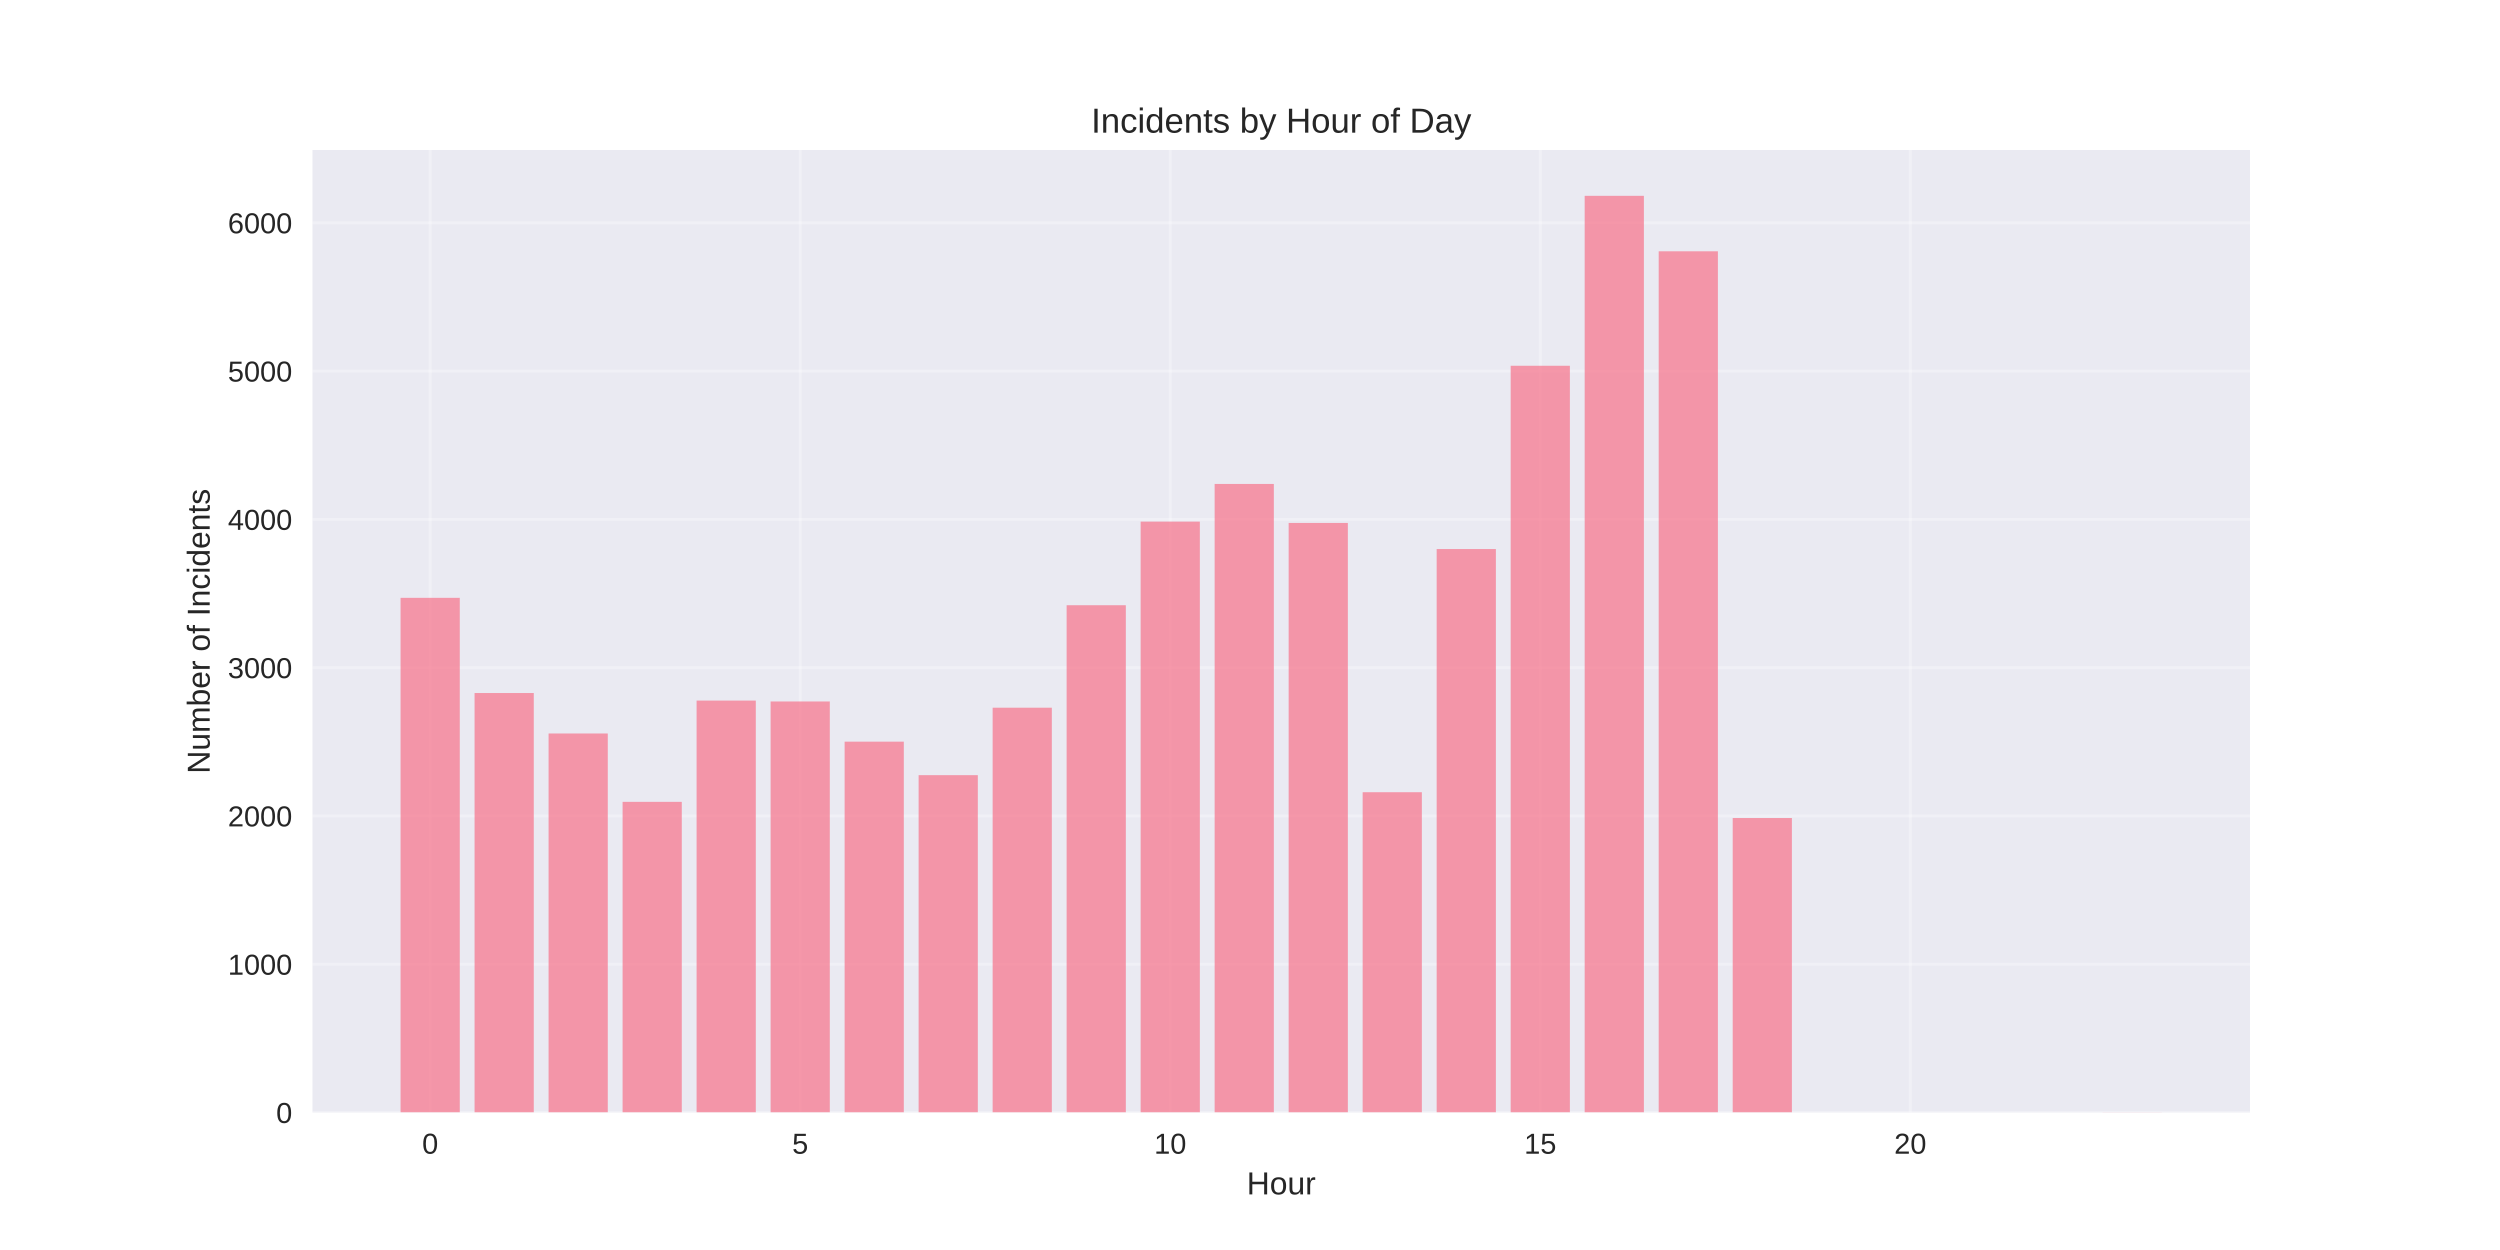
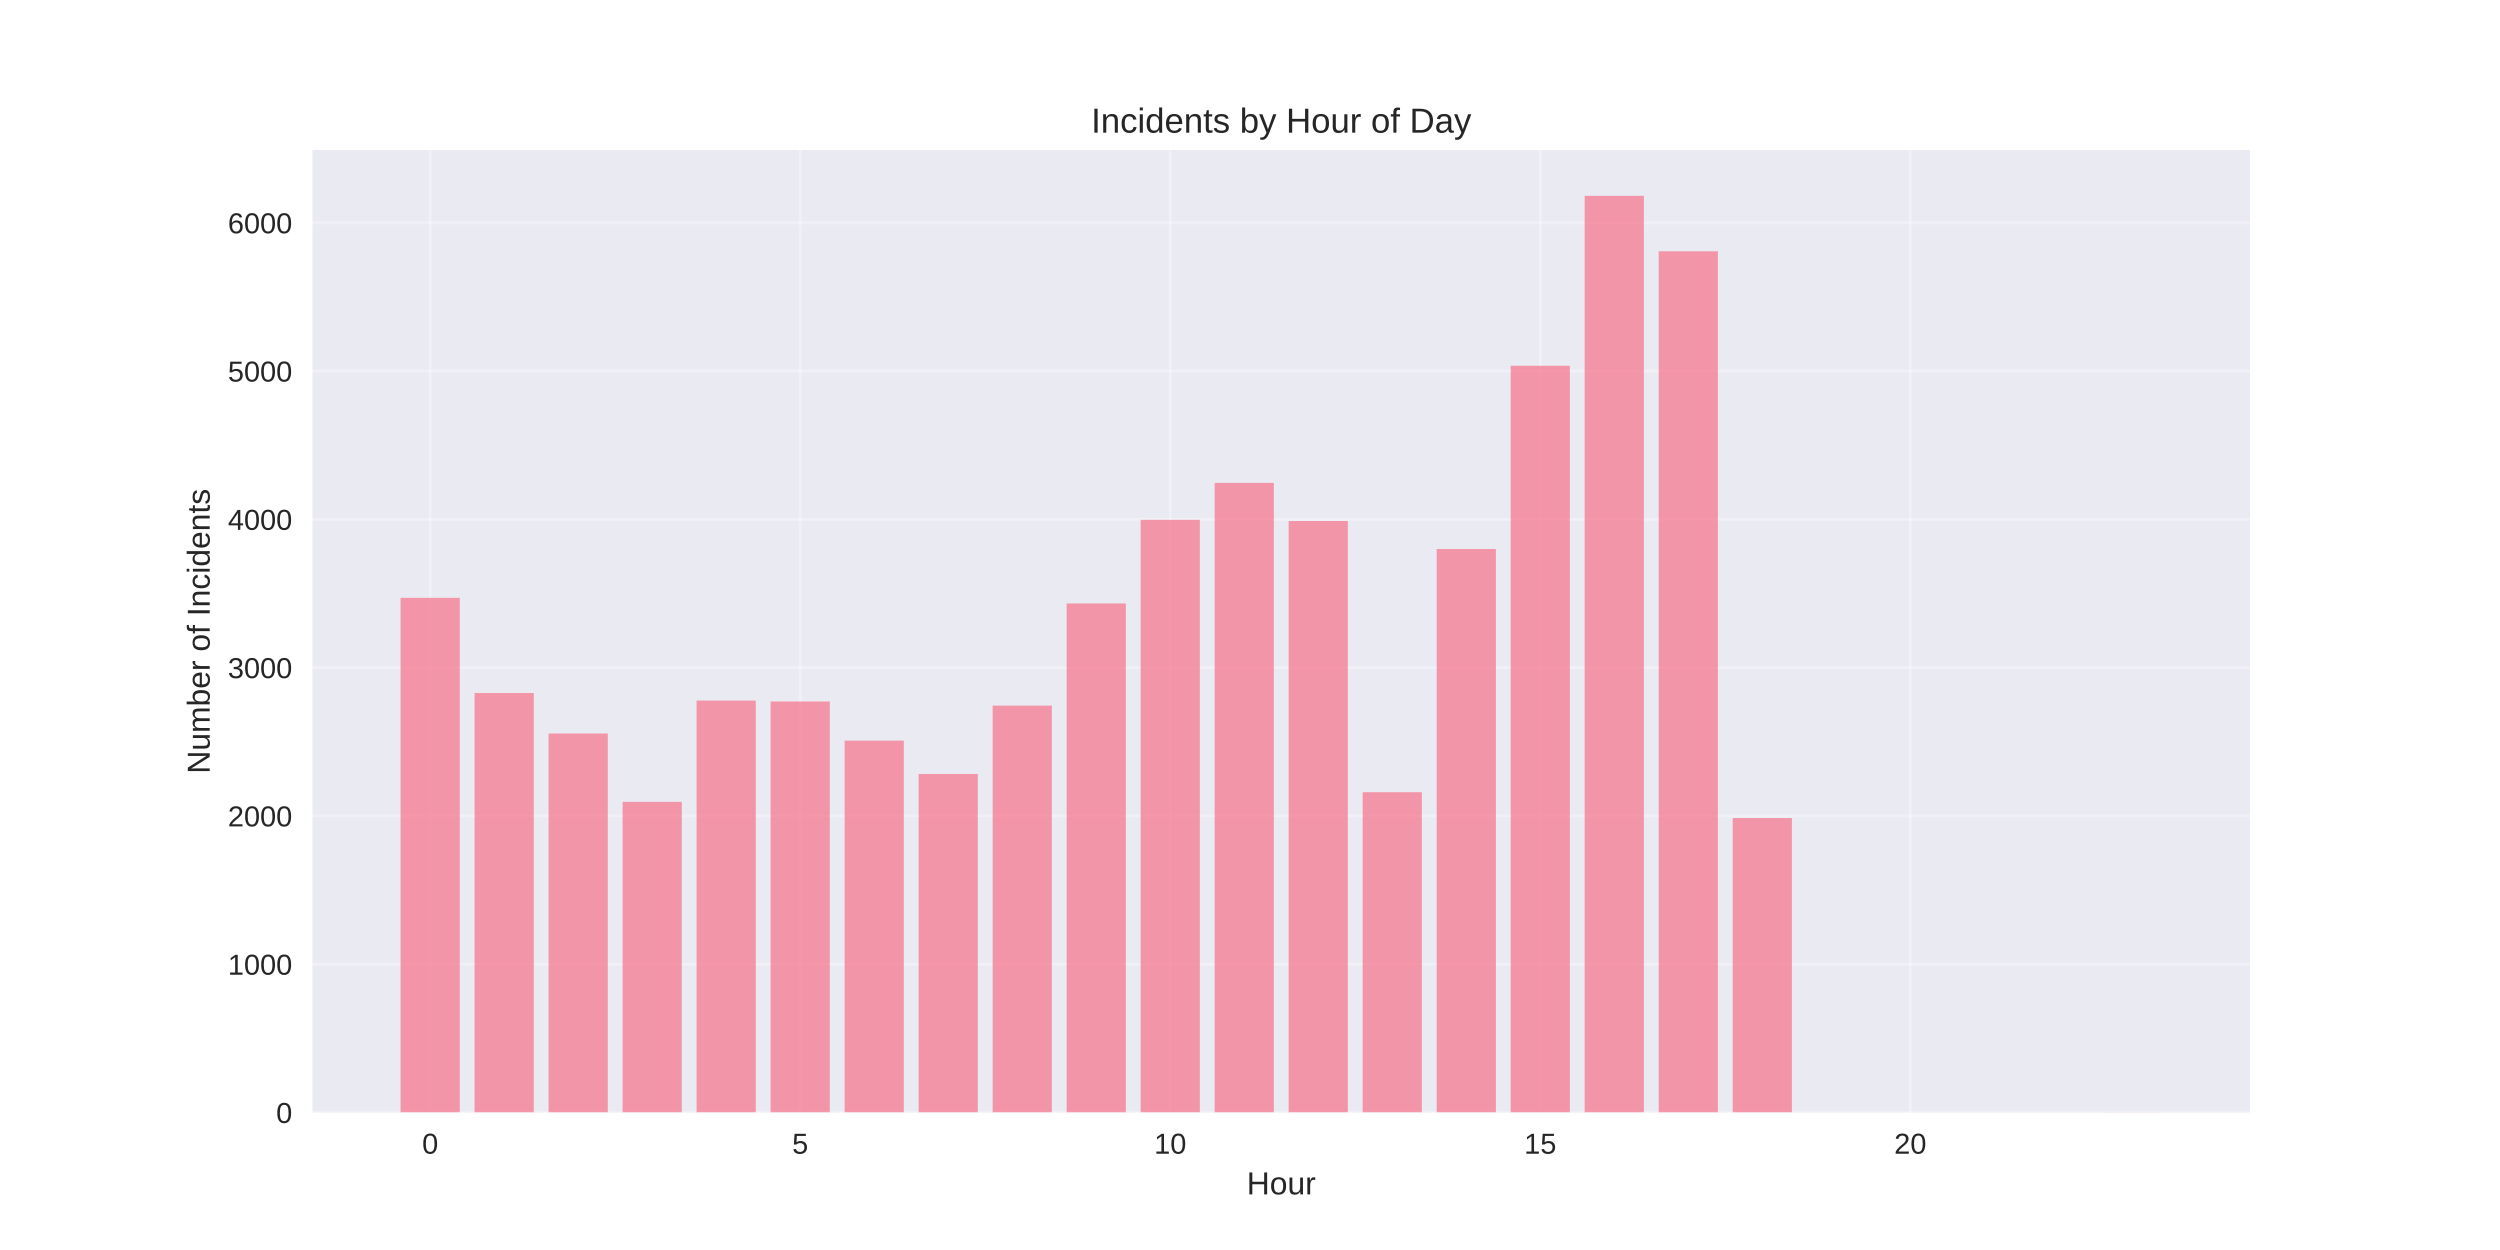
<svg xmlns="http://www.w3.org/2000/svg" width="864pt" height="432pt" viewBox="0 0 864 432" version="1.1">
  <defs>
    <style type="text/css">*{stroke-linejoin: round; stroke-linecap: butt}</style>
  </defs>
  <g id="figure_1">
    <g id="patch_1">
      <path d="M 0 432  L 864 432  L 864 0  L 0 0  z " style="fill: #ffffff" />
    </g>
    <g id="axes_1">
      <g id="patch_2">
        <path d="M 108 384.48  L 777.6 384.48  L 777.6 51.84  L 108 51.84  z " style="fill: #eaeaf2" />
      </g>
      <g id="matplotlib.axis_1">
        <g id="xtick_1">
          <g id="line2d_1">
-             <path d="M 148.667 384.48  L 148.667 51.84  " clip-path="url(#p2babeec21f)" style="fill: none; stroke: #ffffff; stroke-opacity: 0.3; stroke-linecap: round" />
+             <path d="M 148.667 384.48  L 148.667 51.84  " clip-path="url(#pa36edd5d04)" style="fill: none; stroke: #ffffff; stroke-opacity: 0.3; stroke-linecap: round" />
          </g>
          <g id="line2d_2" />
          <g id="text_1">
            <text style="fill: #262626; font: 10px 'Arial', 'Liberation Sans', 'DejaVu Sans', 'Bitstream Vera Sans', sans-serif; text-anchor: middle" x="148.667" y="398.727" transform="rotate(-0 148.6671 398.7269)">0</text>
          </g>
        </g>
        <g id="xtick_2">
          <g id="line2d_3">
-             <path d="M 276.551 384.48  L 276.551 51.84  " clip-path="url(#p2babeec21f)" style="fill: none; stroke: #ffffff; stroke-opacity: 0.3; stroke-linecap: round" />
+             <path d="M 276.551 384.48  L 276.551 51.84  " clip-path="url(#pa36edd5d04)" style="fill: none; stroke: #ffffff; stroke-opacity: 0.3; stroke-linecap: round" />
          </g>
          <g id="line2d_4" />
          <g id="text_2">
            <text style="fill: #262626; font: 10px 'Arial', 'Liberation Sans', 'DejaVu Sans', 'Bitstream Vera Sans', sans-serif; text-anchor: middle" x="276.551" y="398.727" transform="rotate(-0 276.551 398.7269)">5</text>
          </g>
        </g>
        <g id="xtick_3">
          <g id="line2d_5">
-             <path d="M 404.435 384.48  L 404.435 51.84  " clip-path="url(#p2babeec21f)" style="fill: none; stroke: #ffffff; stroke-opacity: 0.3; stroke-linecap: round" />
+             <path d="M 404.435 384.48  L 404.435 51.84  " clip-path="url(#pa36edd5d04)" style="fill: none; stroke: #ffffff; stroke-opacity: 0.3; stroke-linecap: round" />
          </g>
          <g id="line2d_6" />
          <g id="text_3">
            <text style="fill: #262626; font: 10px 'Arial', 'Liberation Sans', 'DejaVu Sans', 'Bitstream Vera Sans', sans-serif; text-anchor: middle" x="404.435" y="398.727" transform="rotate(-0 404.4348 398.7269)">10</text>
          </g>
        </g>
        <g id="xtick_4">
          <g id="line2d_7">
-             <path d="M 532.319 384.48  L 532.319 51.84  " clip-path="url(#p2babeec21f)" style="fill: none; stroke: #ffffff; stroke-opacity: 0.3; stroke-linecap: round" />
+             <path d="M 532.319 384.48  L 532.319 51.84  " clip-path="url(#pa36edd5d04)" style="fill: none; stroke: #ffffff; stroke-opacity: 0.3; stroke-linecap: round" />
          </g>
          <g id="line2d_8" />
          <g id="text_4">
            <text style="fill: #262626; font: 10px 'Arial', 'Liberation Sans', 'DejaVu Sans', 'Bitstream Vera Sans', sans-serif; text-anchor: middle" x="532.319" y="398.727" transform="rotate(-0 532.3187 398.7269)">15</text>
          </g>
        </g>
        <g id="xtick_5">
          <g id="line2d_9">
-             <path d="M 660.203 384.48  L 660.203 51.84  " clip-path="url(#p2babeec21f)" style="fill: none; stroke: #ffffff; stroke-opacity: 0.3; stroke-linecap: round" />
+             <path d="M 660.203 384.48  L 660.203 51.84  " clip-path="url(#pa36edd5d04)" style="fill: none; stroke: #ffffff; stroke-opacity: 0.3; stroke-linecap: round" />
          </g>
          <g id="line2d_10" />
          <g id="text_5">
            <text style="fill: #262626; font: 10px 'Arial', 'Liberation Sans', 'DejaVu Sans', 'Bitstream Vera Sans', sans-serif; text-anchor: middle" x="660.203" y="398.727" transform="rotate(-0 660.2026 398.7269)">20</text>
          </g>
        </g>
        <g id="text_6">
          <text style="fill: #262626; font: 11px 'Arial', 'Liberation Sans', 'DejaVu Sans', 'Bitstream Vera Sans', sans-serif; text-anchor: middle" x="442.8" y="412.773" transform="rotate(-0 442.8 412.7734)">Hour</text>
        </g>
      </g>
      <g id="matplotlib.axis_2">
        <g id="ytick_1">
          <g id="line2d_11">
-             <path d="M 108 384.48  L 777.6 384.48  " clip-path="url(#p2babeec21f)" style="fill: none; stroke: #ffffff; stroke-opacity: 0.3; stroke-linecap: round" />
+             <path d="M 108 384.48  L 777.6 384.48  " clip-path="url(#pa36edd5d04)" style="fill: none; stroke: #ffffff; stroke-opacity: 0.3; stroke-linecap: round" />
          </g>
          <g id="line2d_12" />
          <g id="text_7">
            <text style="fill: #262626; font: 10px 'Arial', 'Liberation Sans', 'DejaVu Sans', 'Bitstream Vera Sans', sans-serif; text-anchor: end" x="101" y="388.103" transform="rotate(-0 101 388.1034)">0</text>
          </g>
        </g>
        <g id="ytick_2">
          <g id="line2d_13">
-             <path d="M 108 333.234  L 777.6 333.234  " clip-path="url(#p2babeec21f)" style="fill: none; stroke: #ffffff; stroke-opacity: 0.3; stroke-linecap: round" />
+             <path d="M 108 333.234  L 777.6 333.234  " clip-path="url(#pa36edd5d04)" style="fill: none; stroke: #ffffff; stroke-opacity: 0.3; stroke-linecap: round" />
          </g>
          <g id="line2d_14" />
          <g id="text_8">
            <text style="fill: #262626; font: 10px 'Arial', 'Liberation Sans', 'DejaVu Sans', 'Bitstream Vera Sans', sans-serif; text-anchor: end" x="101" y="336.858" transform="rotate(-0 101 336.8579)">1000</text>
          </g>
        </g>
        <g id="ytick_3">
          <g id="line2d_15">
-             <path d="M 108 281.989  L 777.6 281.989  " clip-path="url(#p2babeec21f)" style="fill: none; stroke: #ffffff; stroke-opacity: 0.3; stroke-linecap: round" />
+             <path d="M 108 281.989  L 777.6 281.989  " clip-path="url(#pa36edd5d04)" style="fill: none; stroke: #ffffff; stroke-opacity: 0.3; stroke-linecap: round" />
          </g>
          <g id="line2d_16" />
          <g id="text_9">
            <text style="fill: #262626; font: 10px 'Arial', 'Liberation Sans', 'DejaVu Sans', 'Bitstream Vera Sans', sans-serif; text-anchor: end" x="101" y="285.612" transform="rotate(-0 101 285.6123)">2000</text>
          </g>
        </g>
        <g id="ytick_4">
          <g id="line2d_17">
-             <path d="M 108 230.743  L 777.6 230.743  " clip-path="url(#p2babeec21f)" style="fill: none; stroke: #ffffff; stroke-opacity: 0.3; stroke-linecap: round" />
+             <path d="M 108 230.743  L 777.6 230.743  " clip-path="url(#pa36edd5d04)" style="fill: none; stroke: #ffffff; stroke-opacity: 0.3; stroke-linecap: round" />
          </g>
          <g id="line2d_18" />
          <g id="text_10">
            <text style="fill: #262626; font: 10px 'Arial', 'Liberation Sans', 'DejaVu Sans', 'Bitstream Vera Sans', sans-serif; text-anchor: end" x="101" y="234.367" transform="rotate(-0 101 234.3668)">3000</text>
          </g>
        </g>
        <g id="ytick_5">
          <g id="line2d_19">
-             <path d="M 108 179.498  L 777.6 179.498  " clip-path="url(#p2babeec21f)" style="fill: none; stroke: #ffffff; stroke-opacity: 0.3; stroke-linecap: round" />
+             <path d="M 108 179.498  L 777.6 179.498  " clip-path="url(#pa36edd5d04)" style="fill: none; stroke: #ffffff; stroke-opacity: 0.3; stroke-linecap: round" />
          </g>
          <g id="line2d_20" />
          <g id="text_11">
            <text style="fill: #262626; font: 10px 'Arial', 'Liberation Sans', 'DejaVu Sans', 'Bitstream Vera Sans', sans-serif; text-anchor: end" x="101" y="183.121" transform="rotate(-0 101 183.1212)">4000</text>
          </g>
        </g>
        <g id="ytick_6">
          <g id="line2d_21">
-             <path d="M 108 128.252  L 777.6 128.252  " clip-path="url(#p2babeec21f)" style="fill: none; stroke: #ffffff; stroke-opacity: 0.3; stroke-linecap: round" />
+             <path d="M 108 128.252  L 777.6 128.252  " clip-path="url(#pa36edd5d04)" style="fill: none; stroke: #ffffff; stroke-opacity: 0.3; stroke-linecap: round" />
          </g>
          <g id="line2d_22" />
          <g id="text_12">
            <text style="fill: #262626; font: 10px 'Arial', 'Liberation Sans', 'DejaVu Sans', 'Bitstream Vera Sans', sans-serif; text-anchor: end" x="101" y="131.876" transform="rotate(-0 101 131.8757)">5000</text>
          </g>
        </g>
        <g id="ytick_7">
          <g id="line2d_23">
-             <path d="M 108 77.007  L 777.6 77.007  " clip-path="url(#p2babeec21f)" style="fill: none; stroke: #ffffff; stroke-opacity: 0.3; stroke-linecap: round" />
+             <path d="M 108 77.007  L 777.6 77.007  " clip-path="url(#pa36edd5d04)" style="fill: none; stroke: #ffffff; stroke-opacity: 0.3; stroke-linecap: round" />
          </g>
          <g id="line2d_24" />
          <g id="text_13">
            <text style="fill: #262626; font: 10px 'Arial', 'Liberation Sans', 'DejaVu Sans', 'Bitstream Vera Sans', sans-serif; text-anchor: end" x="101" y="80.63" transform="rotate(-0 101 80.63013)">6000</text>
          </g>
        </g>
        <g id="text_14">
          <text style="fill: #262626; font: 11px 'Arial', 'Liberation Sans', 'DejaVu Sans', 'Bitstream Vera Sans', sans-serif; text-anchor: middle" x="72.474" y="218.16" transform="rotate(-90 72.47375 218.16)">Number of Incidents</text>
        </g>
      </g>
      <g id="patch_3">
-         <path d="M 138.436 384.48  L 158.898 384.48  L 158.898 206.607  L 138.436 206.607  z " clip-path="url(#p2babeec21f)" style="fill: #f77189; opacity: 0.7" />
+         <path d="M 138.436 384.48  L 158.898 384.48  L 158.898 206.607  L 138.436 206.607  z " clip-path="url(#pa36edd5d04)" style="fill: #f77189; opacity: 0.7" />
      </g>
      <g id="patch_4">
-         <path d="M 164.013 384.48  L 184.475 384.48  L 184.475 239.506  L 164.013 239.506  z " clip-path="url(#p2babeec21f)" style="fill: #f77189; opacity: 0.7" />
+         <path d="M 164.013 384.48  L 184.475 384.48  L 184.475 239.506  L 164.013 239.506  z " clip-path="url(#pa36edd5d04)" style="fill: #f77189; opacity: 0.7" />
      </g>
      <g id="patch_5">
-         <path d="M 189.59 384.48  L 210.051 384.48  L 210.051 253.496  L 189.59 253.496  z " clip-path="url(#p2babeec21f)" style="fill: #f77189; opacity: 0.7" />
+         <path d="M 189.59 384.48  L 210.051 384.48  L 210.051 253.496  L 189.59 253.496  z " clip-path="url(#pa36edd5d04)" style="fill: #f77189; opacity: 0.7" />
      </g>
      <g id="patch_6">
-         <path d="M 215.167 384.48  L 235.628 384.48  L 235.628 277.121  L 215.167 277.121  z " clip-path="url(#p2babeec21f)" style="fill: #f77189; opacity: 0.7" />
+         <path d="M 215.167 384.48  L 235.628 384.48  L 235.628 277.121  L 215.167 277.121  z " clip-path="url(#pa36edd5d04)" style="fill: #f77189; opacity: 0.7" />
      </g>
      <g id="patch_7">
-         <path d="M 240.743 384.48  L 261.205 384.48  L 261.205 242.12  L 240.743 242.12  z " clip-path="url(#p2babeec21f)" style="fill: #f77189; opacity: 0.7" />
+         <path d="M 240.743 384.48  L 261.205 384.48  L 261.205 242.12  L 240.743 242.12  z " clip-path="url(#pa36edd5d04)" style="fill: #f77189; opacity: 0.7" />
      </g>
      <g id="patch_8">
-         <path d="M 266.32 384.48  L 286.782 384.48  L 286.782 242.427  L 266.32 242.427  z " clip-path="url(#p2babeec21f)" style="fill: #f77189; opacity: 0.7" />
+         <path d="M 266.32 384.48  L 286.782 384.48  L 286.782 242.427  L 266.32 242.427  z " clip-path="url(#pa36edd5d04)" style="fill: #f77189; opacity: 0.7" />
      </g>
      <g id="patch_9">
-         <path d="M 291.897 384.48  L 312.358 384.48  L 312.358 256.315  L 291.897 256.315  z " clip-path="url(#p2babeec21f)" style="fill: #f77189; opacity: 0.7" />
+         <path d="M 291.897 384.48  L 312.358 384.48  L 312.358 255.956  L 291.897 255.956  z " clip-path="url(#pa36edd5d04)" style="fill: #f77189; opacity: 0.7" />
      </g>
      <g id="patch_10">
-         <path d="M 317.474 384.48  L 337.935 384.48  L 337.935 267.896  L 317.474 267.896  z " clip-path="url(#p2babeec21f)" style="fill: #f77189; opacity: 0.7" />
+         <path d="M 317.474 384.48  L 337.935 384.48  L 337.935 267.486  L 317.474 267.486  z " clip-path="url(#pa36edd5d04)" style="fill: #f77189; opacity: 0.7" />
      </g>
      <g id="patch_11">
-         <path d="M 343.051 384.48  L 363.512 384.48  L 363.512 244.58  L 343.051 244.58  z " clip-path="url(#p2babeec21f)" style="fill: #f77189; opacity: 0.7" />
+         <path d="M 343.051 384.48  L 363.512 384.48  L 363.512 243.862  L 343.051 243.862  z " clip-path="url(#pa36edd5d04)" style="fill: #f77189; opacity: 0.7" />
      </g>
      <g id="patch_12">
-         <path d="M 368.627 384.48  L 389.089 384.48  L 389.089 209.169  L 368.627 209.169  z " clip-path="url(#p2babeec21f)" style="fill: #f77189; opacity: 0.7" />
+         <path d="M 368.627 384.48  L 389.089 384.48  L 389.089 208.554  L 368.627 208.554  z " clip-path="url(#pa36edd5d04)" style="fill: #f77189; opacity: 0.7" />
      </g>
      <g id="patch_13">
-         <path d="M 394.204 384.48  L 414.666 384.48  L 414.666 180.266  L 394.204 180.266  z " clip-path="url(#p2babeec21f)" style="fill: #f77189; opacity: 0.7" />
+         <path d="M 394.204 384.48  L 414.666 384.48  L 414.666 179.652  L 394.204 179.652  z " clip-path="url(#pa36edd5d04)" style="fill: #f77189; opacity: 0.7" />
      </g>
      <g id="patch_14">
-         <path d="M 419.781 384.48  L 440.242 384.48  L 440.242 167.25  L 419.781 167.25  z " clip-path="url(#p2babeec21f)" style="fill: #f77189; opacity: 0.7" />
+         <path d="M 419.781 384.48  L 440.242 384.48  L 440.242 166.891  L 419.781 166.891  z " clip-path="url(#pa36edd5d04)" style="fill: #f77189; opacity: 0.7" />
      </g>
      <g id="patch_15">
-         <path d="M 445.358 384.48  L 465.819 384.48  L 465.819 180.728  L 445.358 180.728  z " clip-path="url(#p2babeec21f)" style="fill: #f77189; opacity: 0.7" />
+         <path d="M 445.358 384.48  L 465.819 384.48  L 465.819 180.061  L 445.358 180.061  z " clip-path="url(#pa36edd5d04)" style="fill: #f77189; opacity: 0.7" />
      </g>
      <g id="patch_16">
-         <path d="M 470.934 384.48  L 491.396 384.48  L 491.396 273.79  L 470.934 273.79  z " clip-path="url(#p2babeec21f)" style="fill: #f77189; opacity: 0.7" />
+         <path d="M 470.934 384.48  L 491.396 384.48  L 491.396 273.79  L 470.934 273.79  z " clip-path="url(#pa36edd5d04)" style="fill: #f77189; opacity: 0.7" />
      </g>
      <g id="patch_17">
-         <path d="M 496.511 384.48  L 516.973 384.48  L 516.973 189.747  L 496.511 189.747  z " clip-path="url(#p2babeec21f)" style="fill: #f77189; opacity: 0.7" />
+         <path d="M 496.511 384.48  L 516.973 384.48  L 516.973 189.747  L 496.511 189.747  z " clip-path="url(#pa36edd5d04)" style="fill: #f77189; opacity: 0.7" />
      </g>
      <g id="patch_18">
-         <path d="M 522.088 384.48  L 542.549 384.48  L 542.549 126.407  L 522.088 126.407  z " clip-path="url(#p2babeec21f)" style="fill: #f77189; opacity: 0.7" />
+         <path d="M 522.088 384.48  L 542.549 384.48  L 542.549 126.407  L 522.088 126.407  z " clip-path="url(#pa36edd5d04)" style="fill: #f77189; opacity: 0.7" />
      </g>
      <g id="patch_19">
-         <path d="M 547.665 384.48  L 568.126 384.48  L 568.126 67.68  L 547.665 67.68  z " clip-path="url(#p2babeec21f)" style="fill: #f77189; opacity: 0.7" />
+         <path d="M 547.665 384.48  L 568.126 384.48  L 568.126 67.68  L 547.665 67.68  z " clip-path="url(#pa36edd5d04)" style="fill: #f77189; opacity: 0.7" />
      </g>
      <g id="patch_20">
-         <path d="M 573.242 384.48  L 593.703 384.48  L 593.703 86.846  L 573.242 86.846  z " clip-path="url(#p2babeec21f)" style="fill: #f77189; opacity: 0.7" />
+         <path d="M 573.242 384.48  L 593.703 384.48  L 593.703 86.846  L 573.242 86.846  z " clip-path="url(#pa36edd5d04)" style="fill: #f77189; opacity: 0.7" />
      </g>
      <g id="patch_21">
-         <path d="M 598.818 384.48  L 619.28 384.48  L 619.28 282.706  L 598.818 282.706  z " clip-path="url(#p2babeec21f)" style="fill: #f77189; opacity: 0.7" />
+         <path d="M 598.818 384.48  L 619.28 384.48  L 619.28 282.706  L 598.818 282.706  z " clip-path="url(#pa36edd5d04)" style="fill: #f77189; opacity: 0.7" />
      </g>
      <g id="patch_22">
-         <path d="M 726.702 384.48  L 747.164 384.48  L 747.164 384.429  L 726.702 384.429  z " clip-path="url(#p2babeec21f)" style="fill: #f77189; opacity: 0.7" />
+         <path d="M 726.702 384.48  L 747.164 384.48  L 747.164 384.429  L 726.702 384.429  z " clip-path="url(#pa36edd5d04)" style="fill: #f77189; opacity: 0.7" />
      </g>
      <g id="patch_23">
        <path d="M 108 384.48  L 108 51.84  " style="fill: none" />
      </g>
      <g id="patch_24">
        <path d="M 777.6 384.48  L 777.6 51.84  " style="fill: none" />
      </g>
      <g id="patch_25">
        <path d="M 108 384.48  L 777.6 384.48  " style="fill: none" />
      </g>
      <g id="patch_26">
        <path d="M 108 51.84  L 777.6 51.84  " style="fill: none" />
      </g>
      <g id="text_15">
        <text style="fill: #262626; font: 12px 'Arial', 'Liberation Sans', 'DejaVu Sans', 'Bitstream Vera Sans', sans-serif; text-anchor: middle" x="442.8" y="45.84" transform="rotate(-0 442.8 45.84)">Incidents by Hour of Day</text>
      </g>
    </g>
  </g>
  <defs>
-     <clipPath id="p2babeec21f">
+     <clipPath id="pa36edd5d04">
      <rect x="108" y="51.84" width="669.6" height="332.64" />
    </clipPath>
  </defs>
</svg>
